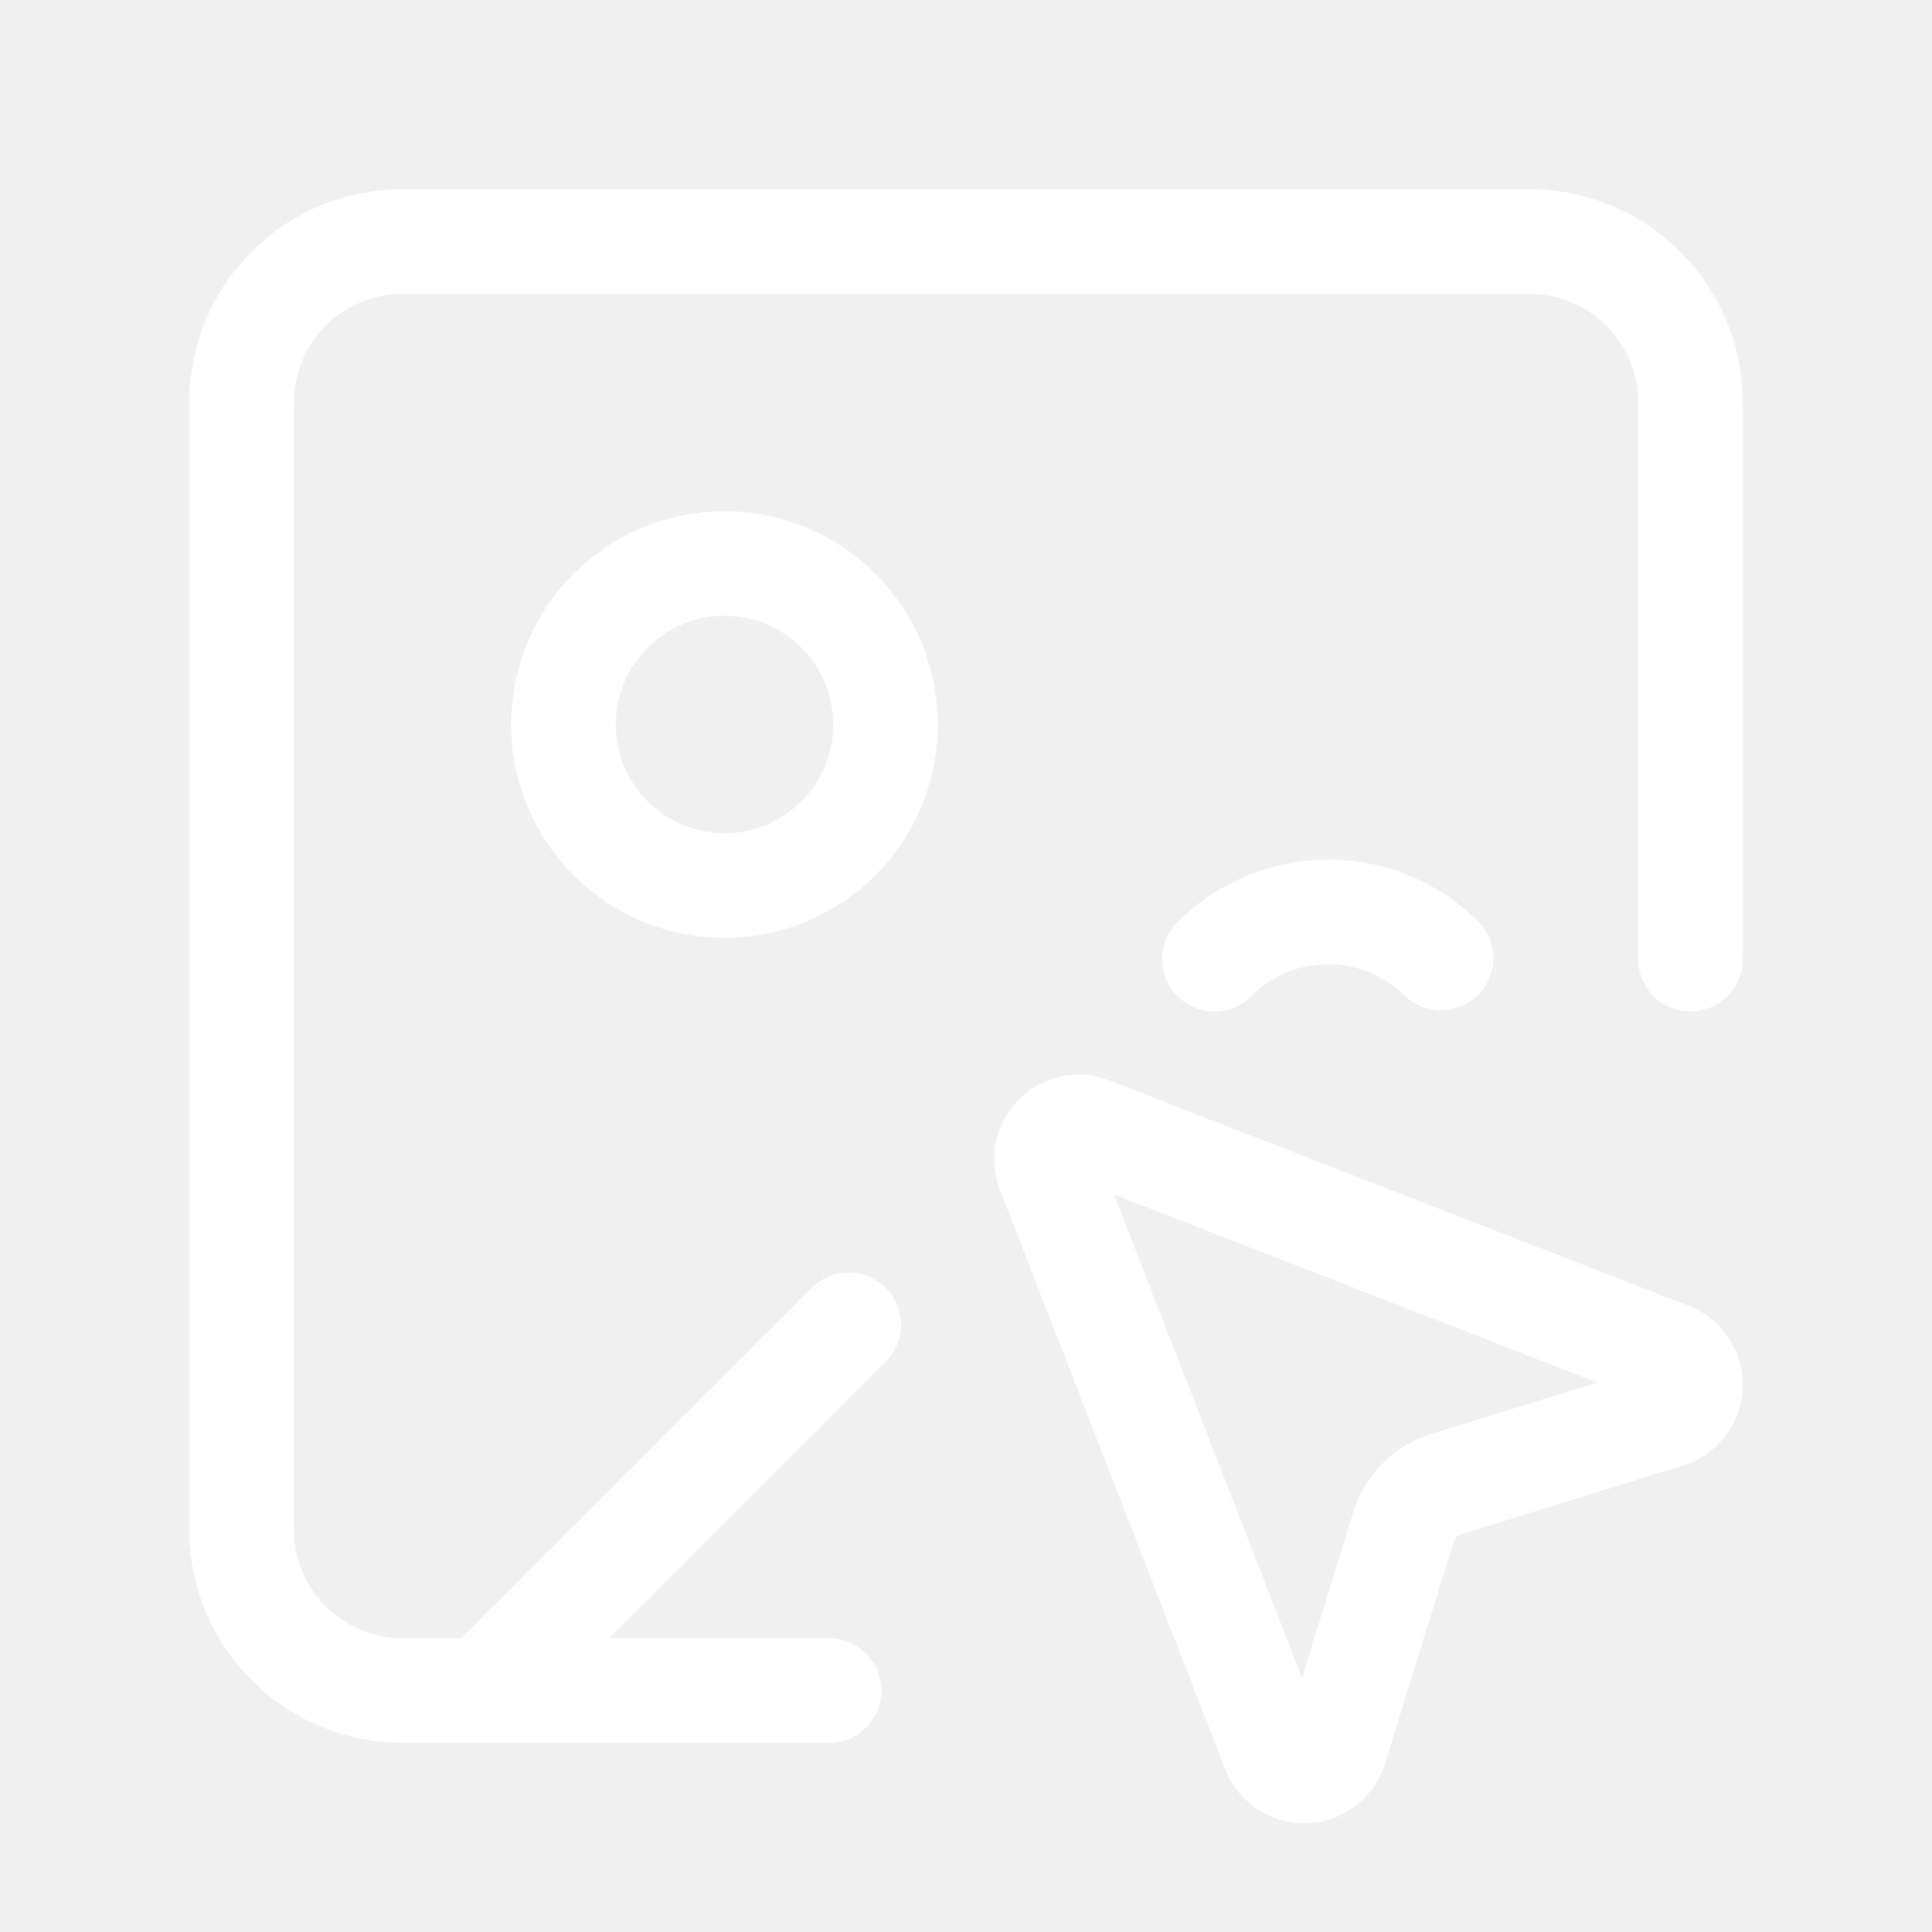
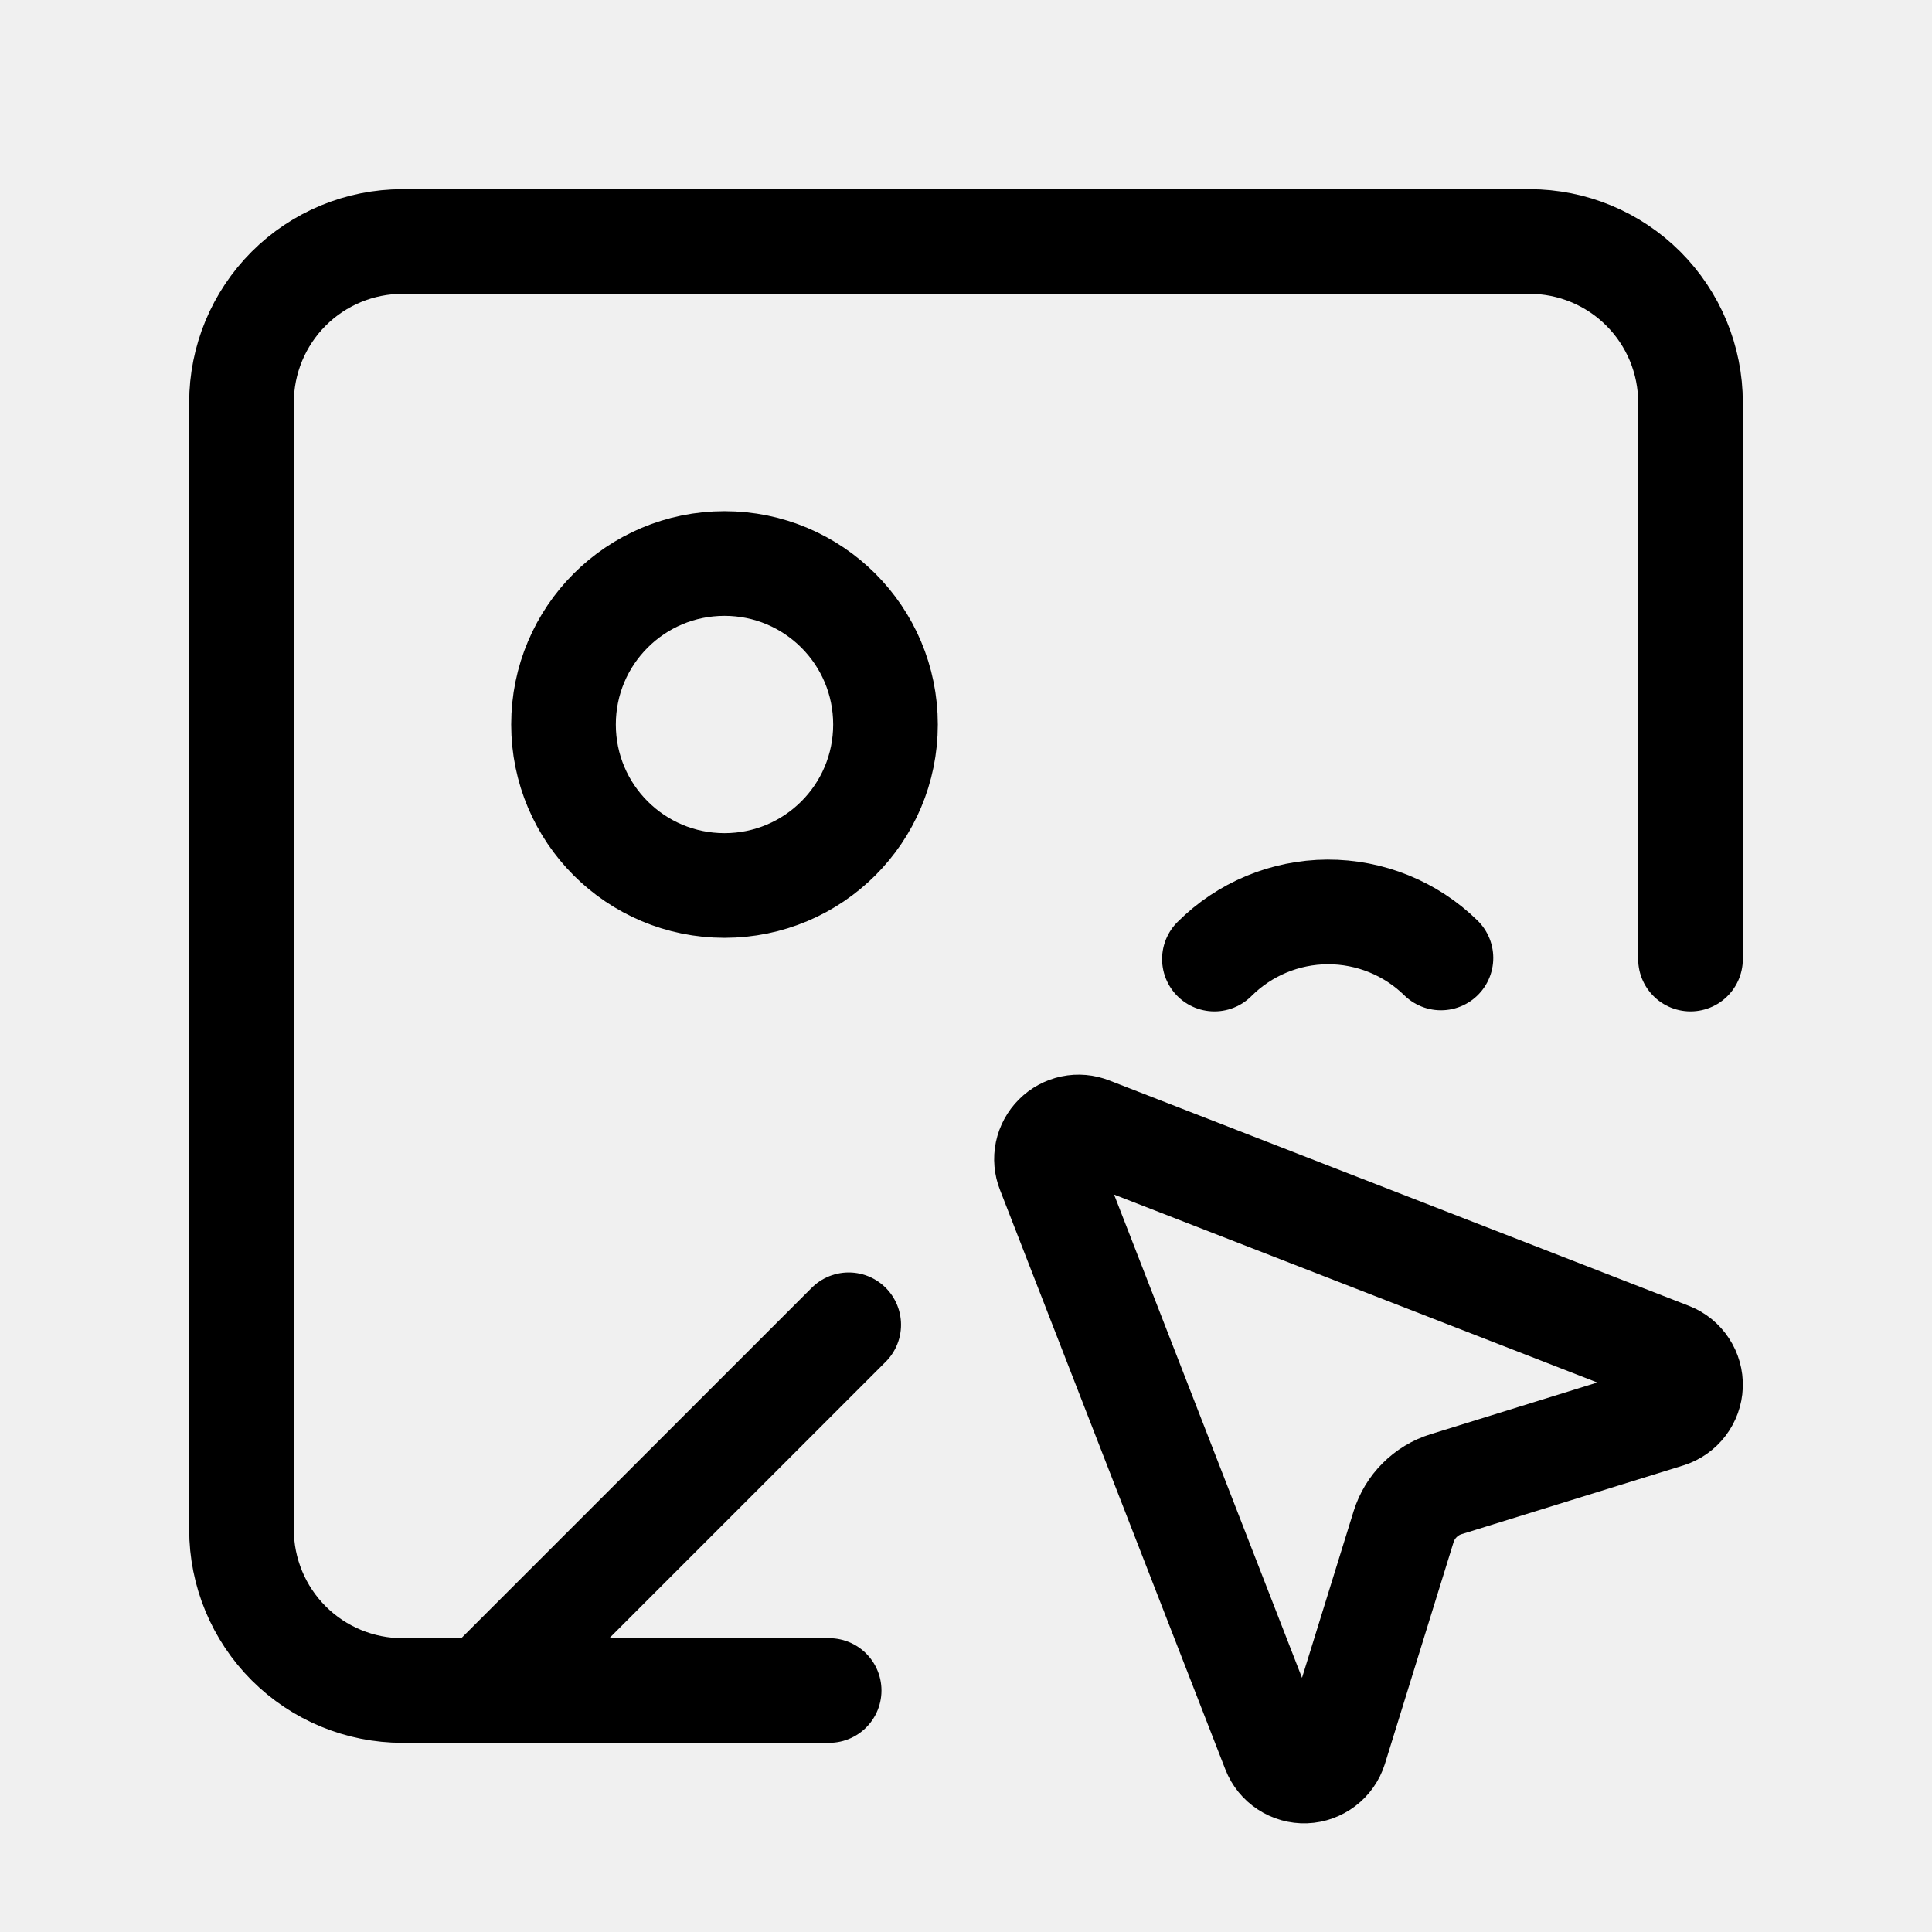
<svg xmlns="http://www.w3.org/2000/svg" width="24" height="24" viewBox="0 0 24 24" fill="none">
-   <path d="M10.3 21H5C4.47 21 3.961 20.789 3.586 20.414C3.211 20.039 3 19.53 3 19V5C3 4.47 3.211 3.961 3.586 3.586C3.961 3.211 4.47 3 5 3H19C19.53 3 20.039 3.211 20.414 3.586C20.789 3.961 21 4.47 21 5V11.914M17.9 11.9C17.524 11.531 17.017 11.326 16.49 11.328C15.963 11.331 15.459 11.541 15.086 11.914M6 21L10.543 16.457M11 9C11 10.105 10.105 11 9 11C7.895 11 7 10.105 7 9C7 7.895 7.895 7 9 7C10.105 7 11 7.895 11 9ZM13.028 14.546C12.999 14.473 12.992 14.394 13.008 14.318C13.024 14.242 13.062 14.172 13.117 14.117C13.172 14.062 13.242 14.024 13.318 14.008C13.394 13.992 13.473 13.999 13.546 14.028L20.746 16.828C20.823 16.858 20.889 16.912 20.934 16.981C20.98 17.05 21.003 17.132 21 17.215C20.997 17.298 20.968 17.377 20.918 17.443C20.868 17.509 20.798 17.558 20.719 17.583L17.964 18.437C17.84 18.475 17.727 18.544 17.635 18.636C17.543 18.727 17.475 18.841 17.436 18.965L16.583 21.719C16.558 21.798 16.509 21.868 16.443 21.918C16.377 21.968 16.298 21.997 16.215 22C16.132 22.003 16.05 21.98 15.981 21.934C15.912 21.889 15.858 21.823 15.828 21.746L13.028 14.546Z" stroke="white" stroke-width="1.3" stroke-linecap="round" stroke-linejoin="round" />
+   <path d="M10.3 21H5C4.47 21 3.961 20.789 3.586 20.414C3.211 20.039 3 19.53 3 19V5C3 4.47 3.211 3.961 3.586 3.586C3.961 3.211 4.47 3 5 3H19C19.53 3 20.039 3.211 20.414 3.586C20.789 3.961 21 4.47 21 5V11.914M17.9 11.9C17.524 11.531 17.017 11.326 16.49 11.328C15.963 11.331 15.459 11.541 15.086 11.914M6 21L10.543 16.457M11 9C11 10.105 10.105 11 9 11C7.895 11 7 10.105 7 9C7 7.895 7.895 7 9 7C10.105 7 11 7.895 11 9ZM13.028 14.546C12.999 14.473 12.992 14.394 13.008 14.318C13.024 14.242 13.062 14.172 13.117 14.117C13.172 14.062 13.242 14.024 13.318 14.008C13.394 13.992 13.473 13.999 13.546 14.028L20.746 16.828C20.823 16.858 20.889 16.912 20.934 16.981C20.98 17.05 21.003 17.132 21 17.215C20.997 17.298 20.968 17.377 20.918 17.443C20.868 17.509 20.798 17.558 20.719 17.583L17.964 18.437C17.84 18.475 17.727 18.544 17.635 18.636C17.543 18.727 17.475 18.841 17.436 18.965L16.583 21.719C16.558 21.798 16.509 21.868 16.443 21.918C16.377 21.968 16.298 21.997 16.215 22C16.132 22.003 16.05 21.98 15.981 21.934C15.912 21.889 15.858 21.823 15.828 21.746L13.028 14.546Z" stroke="currentColor" stroke-width="1.3" stroke-linecap="round" stroke-linejoin="round" />
</svg>
